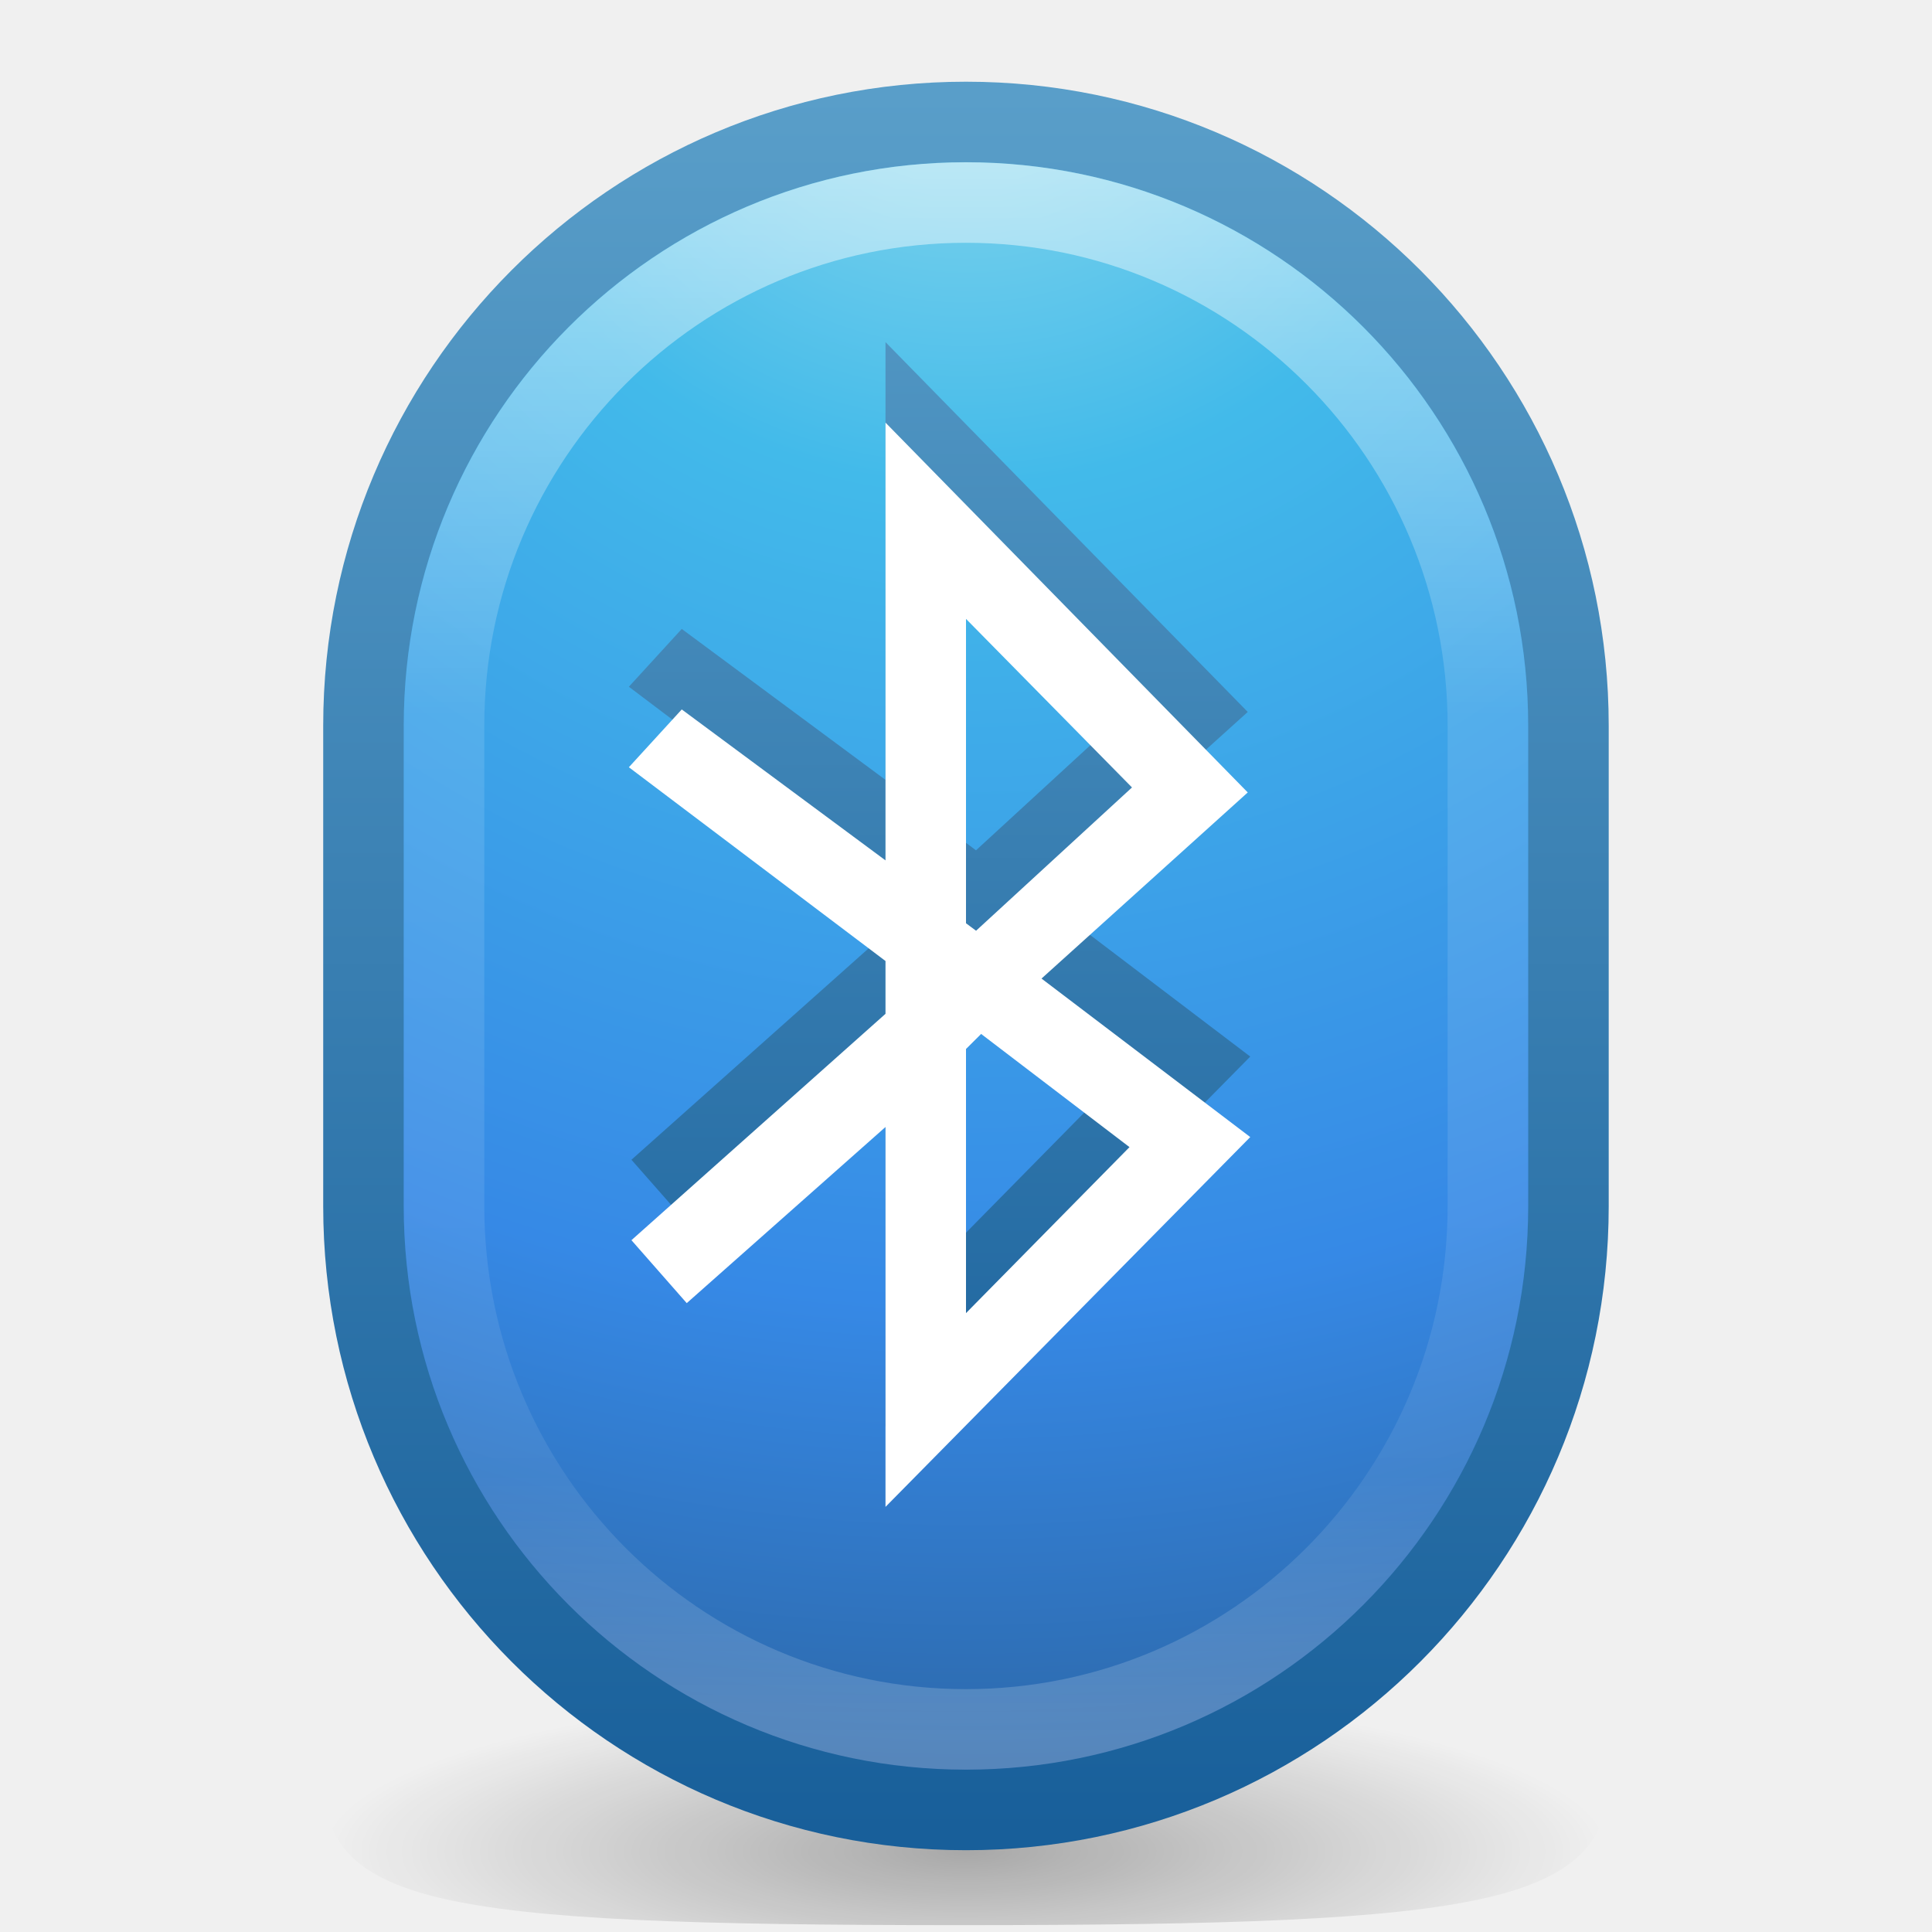
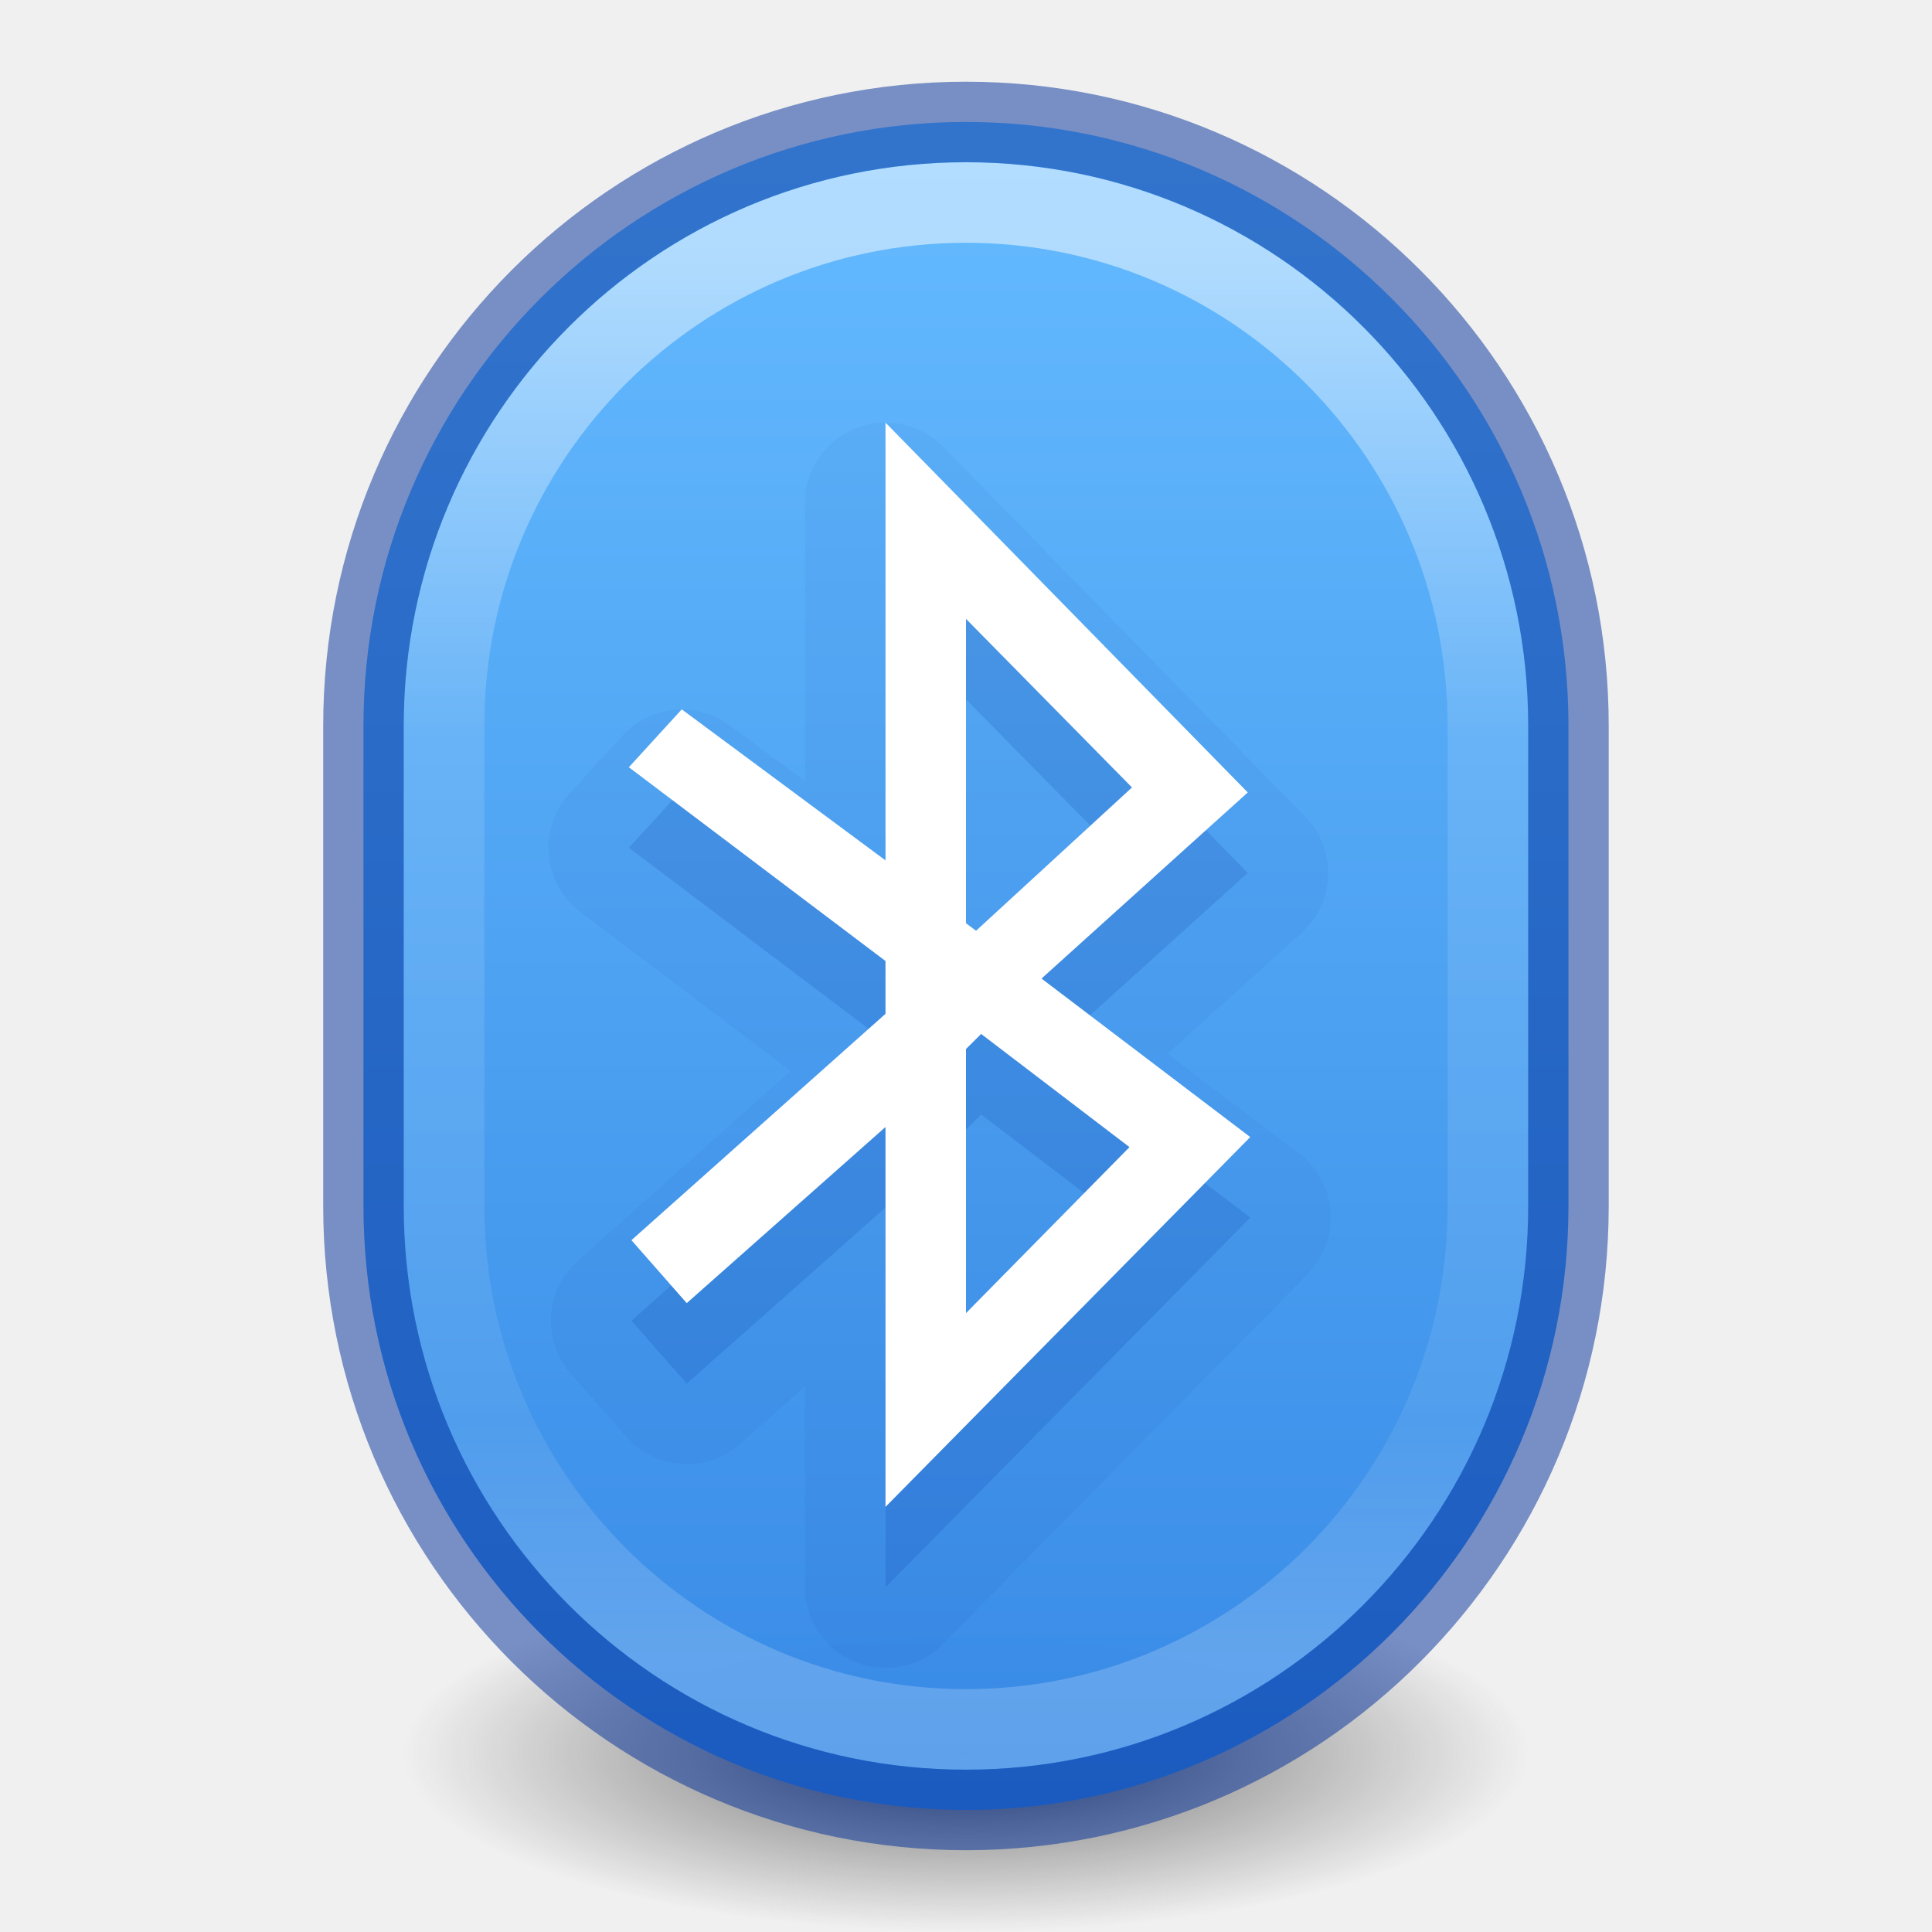
<svg xmlns="http://www.w3.org/2000/svg" xmlns:xlink="http://www.w3.org/1999/xlink" id="svg4100" height="24" width="24" version="1.1">
  <defs id="defs4102">
-     <linearGradient gradientTransform="translate(-5.627119,-7.279661)" gradientUnits="userSpaceOnUse" xlink:href="#linearGradient3707-319-631-407-324-3-8-4-6" id="linearGradient3087-7" y2="0.864" x2="11.801" y1="19.014" x1="11.801" />
-     <linearGradient id="linearGradient3707-319-631-407-324-3-8-4-6">
-       <stop offset="0" style="stop-color:#185f9a;stop-opacity:1" id="stop3760-7-3-9-0" />
-       <stop offset="1" style="stop-color:#599ec9;stop-opacity:1" id="stop3762-8-4-5-1" />
-     </linearGradient>
-     <linearGradient gradientTransform="matrix(0.5135135,0,0,0.5135135,-50.46325,-8.300945)" gradientUnits="userSpaceOnUse" xlink:href="#linearGradient3195" id="linearGradient3091-8" y2="42.567" x2="118.139" y1="4.455" x1="118.139" />
+     <linearGradient gradientTransform="matrix(0.5135135,0,0,0.5135135,-50.46325,-0.3009452)" gradientUnits="userSpaceOnUse" xlink:href="#linearGradient3195" id="linearGradient3091-8" y2="40.715" x2="118.139" y1="6.723" x1="118.139" />
    <linearGradient id="linearGradient3195">
      <stop offset="0" style="stop-color:#ffffff;stop-opacity:1" id="stop3197" />
-       <stop offset="0.352" style="stop-color:#ffffff;stop-opacity:0.235" id="stop3199" />
+       <stop offset="0.345" style="stop-color:#ffffff;stop-opacity:0.235" id="stop3199" />
      <stop offset="0.835" style="stop-color:#ffffff;stop-opacity:0.157" id="stop3201" />
      <stop offset="1" style="stop-color:#ffffff;stop-opacity:0.392" id="stop3203" />
    </linearGradient>
-     <radialGradient gradientTransform="matrix(0,1.146876,-1.213258,-3.1216191e-8,22.2518,-14.94309)" gradientUnits="userSpaceOnUse" xlink:href="#linearGradient2867-449-88-871-390-598-476-591-434-148-57-177-3-8-0" id="radialGradient3094-5" fy="8.45" fx="6.069" r="20" cy="8.45" cx="6.069" />
-     <linearGradient id="linearGradient2867-449-88-871-390-598-476-591-434-148-57-177-3-8-0">
-       <stop offset="0" style="stop-color:#90dbec;stop-opacity:1" id="stop3750-8-9-9" />
-       <stop offset="0.262" style="stop-color:#42baea;stop-opacity:1" id="stop3752-3-2-6" />
-       <stop offset="0.705" style="stop-color:#3689e6;stop-opacity:1" id="stop3754-7-2-3" />
-       <stop offset="1" style="stop-color:#2b63a0;stop-opacity:1" id="stop3756-9-3-8" />
+     <linearGradient id="linearGradient3820-7-2-1">
+       <stop id="stop3822-2-6-3" style="stop-color:#3d3d3d;stop-opacity:1" offset="0" />
+       <stop id="stop3864-8-7-7" style="stop-color:#686868;stop-opacity:0.498" offset="0.5" />
+       <stop id="stop3824-1-2-5" style="stop-color:#686868;stop-opacity:0" offset="1" />
    </linearGradient>
-     <linearGradient gradientTransform="matrix(0.5385115,0,0,0.5385115,-0.924275,-8.924276)" gradientUnits="userSpaceOnUse" xlink:href="#linearGradient3707-319-631-407-324-3-8-6" id="linearGradient3096-5" y2="3.899" x2="24" y1="44" x1="24" />
-     <linearGradient id="linearGradient3707-319-631-407-324-3-8-6">
-       <stop offset="0" style="stop-color:#185f9a;stop-opacity:1" id="stop3760-7-3-1" />
-       <stop offset="1" style="stop-color:#599ec9;stop-opacity:1" id="stop3762-8-4-1" />
+     <linearGradient id="linearGradient947">
+       <stop id="stop943" style="stop-color:#64baff;stop-opacity:1" offset="0" />
+       <stop id="stop945" style="stop-color:#3689e6;stop-opacity:1" offset="1" />
    </linearGradient>
-     <linearGradient id="linearGradient8838">
-       <stop offset="0" style="stop-color:#000000;stop-opacity:1" id="stop8840" />
-       <stop offset="1" style="stop-color:#000000;stop-opacity:0" id="stop8842" />
-     </linearGradient>
-     <radialGradient gradientTransform="matrix(0.7529411,0,0,0.1882353,-35.15294,13.46274)" gradientUnits="userSpaceOnUse" xlink:href="#linearGradient8838" id="radialGradient4098" fy="8.167" fx="62.625" r="10.625" cy="8.167" cx="62.625" />
+     <linearGradient xlink:href="#linearGradient947" id="linearGradient928" gradientUnits="userSpaceOnUse" gradientTransform="matrix(1.571255,0,0,1.174665,-3282.72,-3778.81)" x1="2096.809" y1="3218.298" x2="2096.809" y2="3235.963" />
+     <radialGradient gradientTransform="matrix(0.1115198,0,0,0.03548359,0.942029,15.16673)" gradientUnits="userSpaceOnUse" xlink:href="#linearGradient3820-7-2-1" id="radialGradient3108" fy="186.171" fx="99.157" r="62.769" cy="186.171" cx="99.157" />
  </defs>
-   <g id="layer1" transform="translate(0,8)">
-     <path style="opacity:0.3;fill:url(#radialGradient4098);fill-opacity:1;fill-rule:evenodd;stroke:none;stroke-width:1;marker:none;visibility:visible;display:inline;overflow:visible" id="path8836" d="m 20,14 c 0,1.657 -1.45,1.915 -8.077,1.915 C 5.295,15.915 4,15.657 4,14 c 0,-1.657 1.373,-2 8,-2 6.627,0 8,0.343 8,2 l 0,0 z" />
-     <rect style="color:#000000;fill:url(#radialGradient3094-5);fill-opacity:1;fill-rule:nonzero;stroke:url(#linearGradient3096-5);stroke-width:1;stroke-linecap:round;stroke-linejoin:round;stroke-miterlimit:4;stroke-opacity:1;stroke-dasharray:none;stroke-dashoffset:0;marker:none;visibility:visible;display:inline;overflow:visible;enable-background:accumulate" id="rect3363" y="-6.485" x="4.515" ry="7.5" rx="7.5" height="20.969" width="14.969" />
-     <rect style="opacity:0.5;color:#000000;fill:none;stroke:url(#linearGradient3091-8);stroke-width:1;stroke-linecap:round;stroke-linejoin:round;stroke-miterlimit:4;stroke-opacity:1;stroke-dasharray:none;stroke-dashoffset:0;marker:none;visibility:visible;display:inline;overflow:visible;enable-background:accumulate" id="rect3365" y="-5.484" x="5.516" ry="6.5" rx="6.5" height="18.967" width="12.967" />
-     <path style="color:#000000;fill:url(#linearGradient3087-7);fill-opacity:1;fill-rule:nonzero;stroke:none;stroke-width:1;marker:none;visibility:visible;display:inline;overflow:visible;enable-background:accumulate" id="path3205-0" d="m 11,-3.75 0,5.438 -2.531,-1.875 L 7.812,0.531 11,2.938 11,3.594 7.844,6.407 8.531,7.188 11,5 11,9.719 15.531,5.125 12.938,3.156 15.5,0.844 11,-3.75 z m 1,2.438 2.062,2.094 -1.938,1.781 -0.125,-0.094 0,-3.781 z M 12.188,3.844 14.031,5.25 12,7.313 12,4.032 12.188,3.844 z" />
-     <path style="fill:#ffffff;fill-opacity:1;stroke:none" id="path3205" d="m 11,-2.75 0,5.438 -2.531,-1.875 L 7.812,1.531 11,3.938 11,4.594 7.844,7.406 8.531,8.188 11,6 11,10.719 15.531,6.125 12.938,4.156 15.5,1.844 11,-2.75 z m 1,2.438 2.062,2.094 L 12.125,3.562 12,3.469 12,-0.313 z M 12.188,4.844 14.031,6.25 12,8.312 12,5.031 12.188,4.844 z" />
-   </g>
+   <path style="fill:url(#radialGradient3108);fill-opacity:1;stroke:none" id="path3818-0-2-5" d="m 19,21.773 a 7,2.227 0 0 1 -14,0 7,2.227 0 1 1 14,0 z" />
+   <rect width="14.969" height="20.969" rx="7.5" ry="7.5" x="4.515" y="1.515" id="rect3363" style="color:#000000;font-variation-settings:normal;display:inline;overflow:visible;visibility:visible;fill:url(#linearGradient928);fill-opacity:1;fill-rule:nonzero;stroke:none;stroke-width:1;stroke-linecap:butt;stroke-linejoin:miter;stroke-miterlimit:4;stroke-dasharray:none;stroke-dashoffset:0;stroke-opacity:1;marker:none;enable-background:accumulate;opacity:0.99;vector-effect:none" />
+   <rect width="12.967" height="18.967" rx="6.5" ry="6.5" x="5.516" y="2.516" id="rect3365" style="color:#000000;font-variation-settings:normal;display:inline;overflow:visible;visibility:visible;opacity:0.5;fill:none;stroke:url(#linearGradient3091-8);stroke-width:1;stroke-linecap:round;stroke-linejoin:round;stroke-miterlimit:4;stroke-dasharray:none;stroke-dashoffset:0;stroke-opacity:1;marker:none;enable-background:accumulate" />
+   <path style="font-variation-settings:normal;opacity:0.05;vector-effect:none;fill:#002e99;fill-opacity:1;stroke:none;stroke-width:1;stroke-linecap:butt;stroke-linejoin:miter;stroke-miterlimit:4;stroke-dasharray:none;stroke-dashoffset:0;stroke-opacity:1;marker:none" id="path3205-6-6" d="M 10.996,5.25 A 1,1 0 0 0 10,6.25 V 9.703 L 9.064,9.01 A 1,1 0 0 0 7.73,9.139 l -0.656,0.719 a 1,1 0 0 0 0.137,1.473 l 2.611,1.973 -2.645,2.357 a 1,1 0 0 0 -0.084,1.406 l 0.688,0.781 a 1,1 0 0 0 1.414,0.088 L 10,17.223 v 2.496 a 1,1 0 0 0 1.713,0.703 l 4.531,-4.594 a 1,1 0 0 0 -0.107,-1.5 l -1.633,-1.238 1.666,-1.504 a 1,1 0 0 0 0.045,-1.441 l -4.5,-4.594 A 1,1 0 0 0 10.996,5.25 Z" />
+   <path d="m 11,6.25 v 5.438 L 8.469,9.813 7.812,10.531 11,12.938 V 13.594 L 7.844,16.407 8.531,17.188 11,15 V 19.719 L 15.531,15.125 12.938,13.156 15.5,10.844 Z m 1,2.438 2.062,2.094 L 12.125,12.563 12,12.469 Z M 12.188,13.844 14.031,15.25 12,17.313 V 14.031 Z" id="path3205-6" style="font-variation-settings:normal;fill:#002e99;fill-opacity:1;stroke:none;opacity:0.15;vector-effect:none;stroke-width:1;stroke-linecap:butt;stroke-linejoin:miter;stroke-miterlimit:4;stroke-dasharray:none;stroke-dashoffset:0;stroke-opacity:1;marker:none" />
+   <rect width="14.969" height="20.969" rx="7.5" ry="7.5" x="4.515" y="1.515" id="rect3363-9" style="color:#000000;font-variation-settings:normal;display:inline;overflow:visible;visibility:visible;opacity:0.5;vector-effect:none;fill:none;fill-opacity:1;fill-rule:nonzero;stroke:#002e99;stroke-width:1;stroke-linecap:round;stroke-linejoin:round;stroke-miterlimit:4;stroke-dasharray:none;stroke-dashoffset:0;stroke-opacity:1;marker:none;enable-background:accumulate" />
+   <path d="M 11,5.25 V 10.688 L 8.469,8.812 7.812,9.531 11,11.938 v 0.656 L 7.844,15.406 8.531,16.188 11,14 v 4.719 L 15.531,14.125 12.938,12.156 15.5,9.844 Z m 1,2.438 2.062,2.094 L 12.125,11.562 12,11.469 Z M 12.188,12.844 14.031,14.25 12,16.312 v -3.281 z" id="path3205" style="font-variation-settings:normal;fill:#ffffff;fill-opacity:1;stroke:none" />
</svg>
